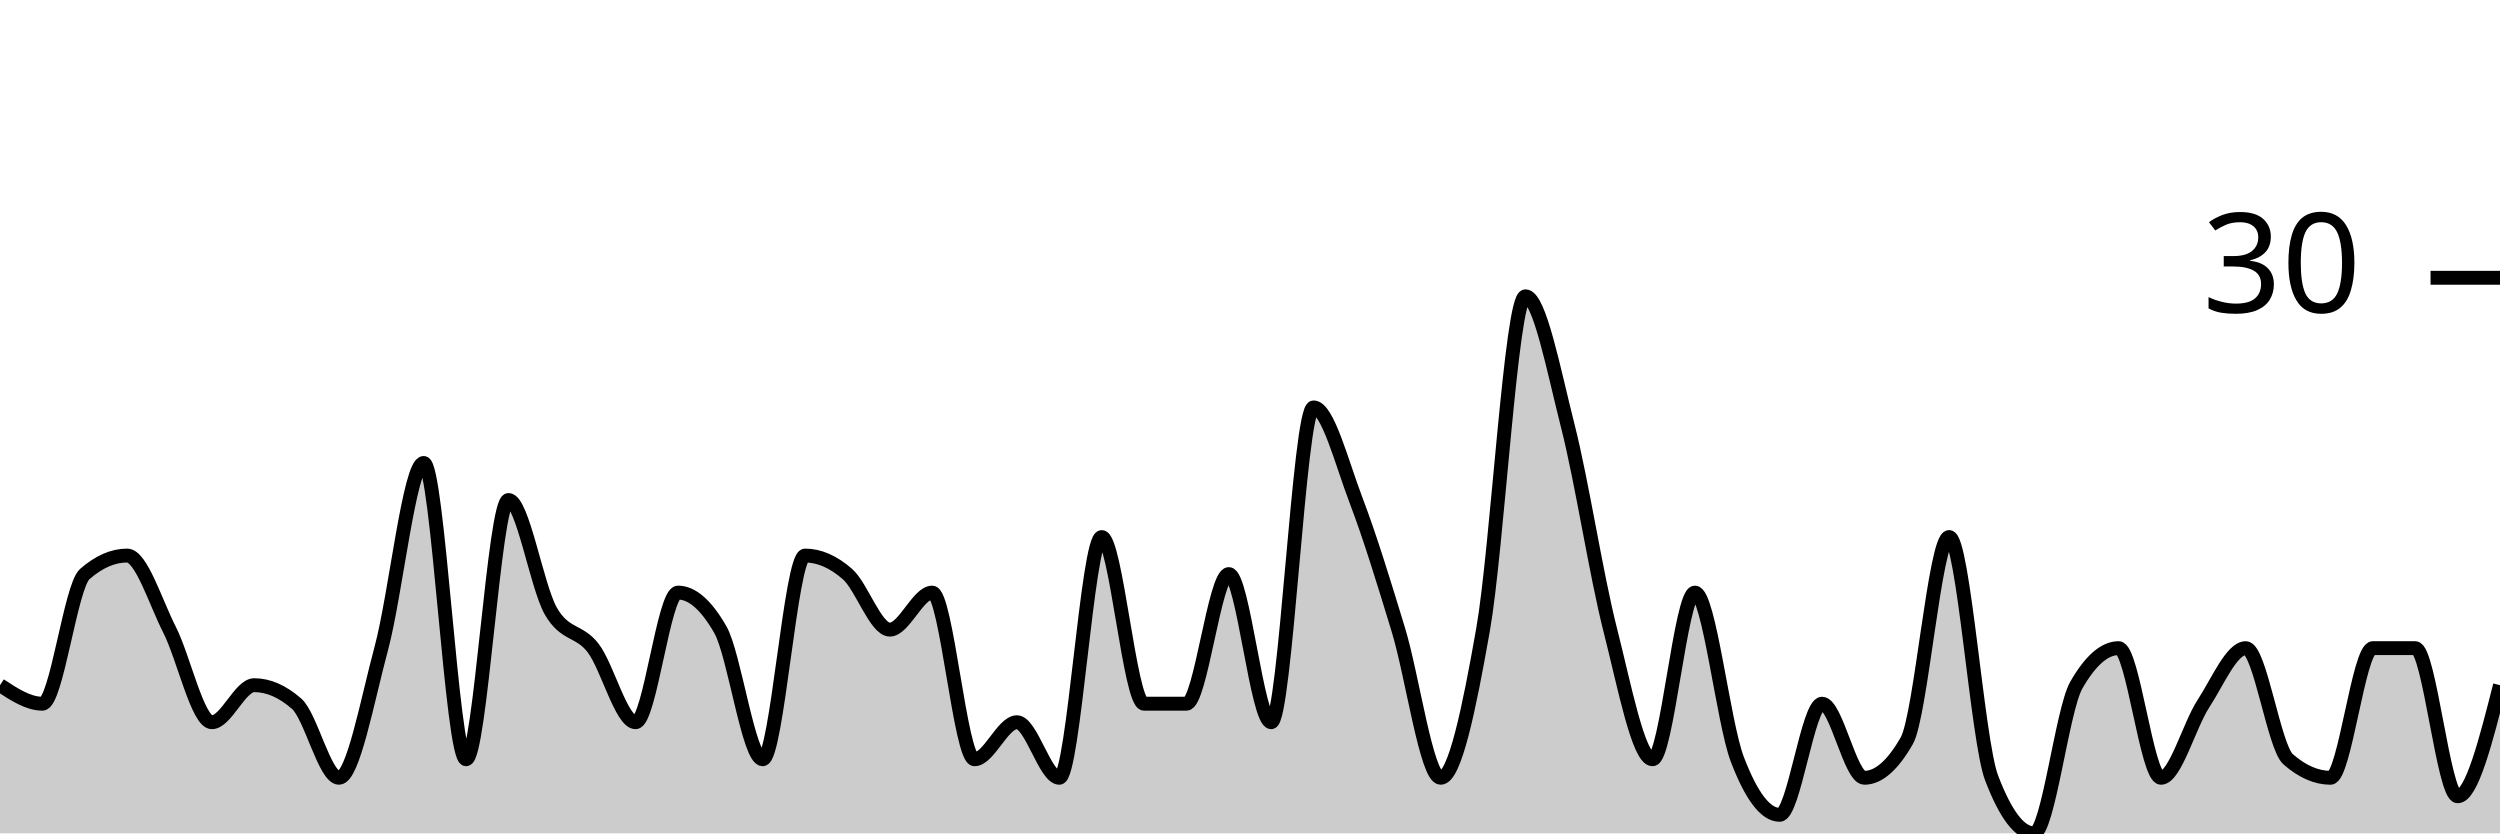
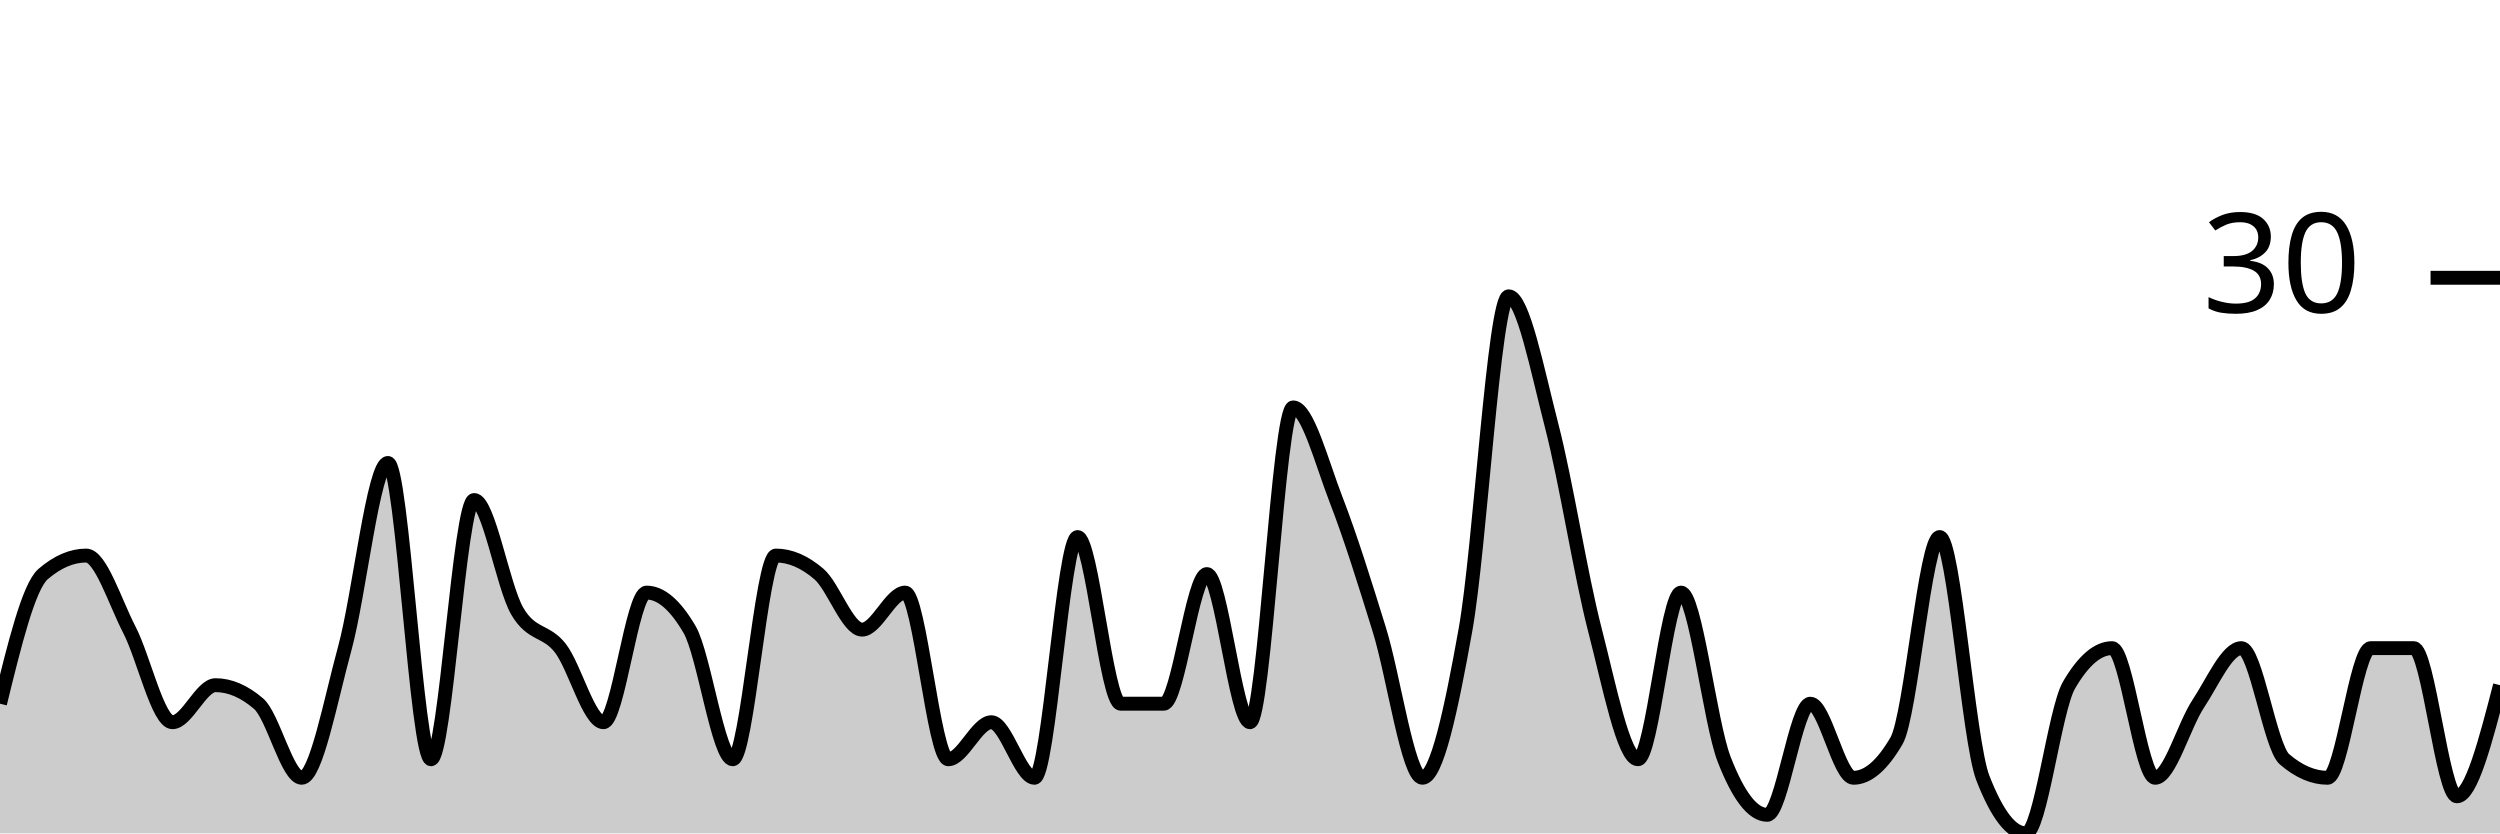
<svg xmlns="http://www.w3.org/2000/svg" viewBox="0 0 180 60">
  <g transform="translate(0,20)">
-     <path class="area" fill="rgba(0, 0, 0, 0.2)" d="M0,29.333C1.017,30,2.034,30.667,3.051,30.667C4.068,30.667,5.085,22.222,6.102,21.333C7.119,20.444,8.136,20,9.153,20C10.169,20,11.186,23.333,12.203,25.333C13.22,27.333,14.237,32,15.254,32C16.271,32,17.288,29.333,18.305,29.333C19.322,29.333,20.339,29.778,21.356,30.667C22.373,31.556,23.39,36,24.407,36C25.424,36,26.441,30.444,27.458,26.667C28.475,22.889,29.492,13.333,30.508,13.333C31.525,13.333,32.542,34.667,33.559,34.667C34.576,34.667,35.593,16,36.61,16C37.627,16,38.644,22.222,39.661,24C40.678,25.778,41.695,25.333,42.712,26.667C43.729,28,44.746,32,45.763,32C46.78,32,47.797,22.667,48.814,22.667C49.831,22.667,50.847,23.556,51.864,25.333C52.881,27.111,53.898,34.667,54.915,34.667C55.932,34.667,56.949,20,57.966,20C58.983,20,60,20.444,61.017,21.333C62.034,22.222,63.051,25.333,64.068,25.333C65.085,25.333,66.102,22.667,67.119,22.667C68.136,22.667,69.153,34.667,70.169,34.667C71.186,34.667,72.203,32,73.22,32C74.237,32,75.254,36,76.271,36C77.288,36,78.305,18.667,79.322,18.667C80.339,18.667,81.356,30.667,82.373,30.667C83.39,30.667,84.407,30.667,85.424,30.667C86.441,30.667,87.458,21.333,88.475,21.333C89.492,21.333,90.508,32,91.525,32C92.542,32,93.559,9.333,94.576,9.333C95.593,9.333,96.61,13.333,97.627,16C98.644,18.667,99.661,22,100.678,25.333C101.695,28.667,102.712,36,103.729,36C104.746,36,105.763,31.111,106.78,25.333C107.797,19.556,108.814,1.333,109.831,1.333C110.847,1.333,111.864,6.667,112.881,10.667C113.898,14.667,114.915,21.333,115.932,25.333C116.949,29.333,117.966,34.667,118.983,34.667C120,34.667,121.017,22.667,122.034,22.667C123.051,22.667,124.068,32,125.085,34.667C126.102,37.333,127.119,38.667,128.136,38.667C129.153,38.667,130.169,30.667,131.186,30.667C132.203,30.667,133.22,36,134.237,36C135.254,36,136.271,35.111,137.288,33.333C138.305,31.556,139.322,18.667,140.339,18.667C141.356,18.667,142.373,33.333,143.39,36C144.407,38.667,145.424,40,146.441,40C147.458,40,148.475,31.111,149.492,29.333C150.508,27.556,151.525,26.667,152.542,26.667C153.559,26.667,154.576,36,155.593,36C156.61,36,157.627,32.222,158.644,30.667C159.661,29.111,160.678,26.667,161.695,26.667C162.712,26.667,163.729,33.778,164.746,34.667C165.763,35.556,166.78,36,167.797,36C168.814,36,169.831,26.667,170.847,26.667C171.864,26.667,172.881,26.667,173.898,26.667C174.915,26.667,175.932,37.333,176.949,37.333C177.966,37.333,178.983,33.333,180,29.333L180,40C178.983,40,177.966,40,176.949,40C175.932,40,174.915,40,173.898,40C172.881,40,171.864,40,170.847,40C169.831,40,168.814,40,167.797,40C166.78,40,165.763,40,164.746,40C163.729,40,162.712,40,161.695,40C160.678,40,159.661,40,158.644,40C157.627,40,156.61,40,155.593,40C154.576,40,153.559,40,152.542,40C151.525,40,150.508,40,149.492,40C148.475,40,147.458,40,146.441,40C145.424,40,144.407,40,143.39,40C142.373,40,141.356,40,140.339,40C139.322,40,138.305,40,137.288,40C136.271,40,135.254,40,134.237,40C133.22,40,132.203,40,131.186,40C130.169,40,129.153,40,128.136,40C127.119,40,126.102,40,125.085,40C124.068,40,123.051,40,122.034,40C121.017,40,120,40,118.983,40C117.966,40,116.949,40,115.932,40C114.915,40,113.898,40,112.881,40C111.864,40,110.847,40,109.831,40C108.814,40,107.797,40,106.78,40C105.763,40,104.746,40,103.729,40C102.712,40,101.695,40,100.678,40C99.661,40,98.644,40,97.627,40C96.61,40,95.593,40,94.576,40C93.559,40,92.542,40,91.525,40C90.508,40,89.492,40,88.475,40C87.458,40,86.441,40,85.424,40C84.407,40,83.39,40,82.373,40C81.356,40,80.339,40,79.322,40C78.305,40,77.288,40,76.271,40C75.254,40,74.237,40,73.22,40C72.203,40,71.186,40,70.169,40C69.153,40,68.136,40,67.119,40C66.102,40,65.085,40,64.068,40C63.051,40,62.034,40,61.017,40C60,40,58.983,40,57.966,40C56.949,40,55.932,40,54.915,40C53.898,40,52.881,40,51.864,40C50.847,40,49.831,40,48.814,40C47.797,40,46.78,40,45.763,40C44.746,40,43.729,40,42.712,40C41.695,40,40.678,40,39.661,40C38.644,40,37.627,40,36.61,40C35.593,40,34.576,40,33.559,40C32.542,40,31.525,40,30.508,40C29.492,40,28.475,40,27.458,40C26.441,40,25.424,40,24.407,40C23.39,40,22.373,40,21.356,40C20.339,40,19.322,40,18.305,40C17.288,40,16.271,40,15.254,40C14.237,40,13.22,40,12.203,40C11.186,40,10.169,40,9.153,40C8.136,40,7.119,40,6.102,40C5.085,40,4.068,40,3.051,40C2.034,40,1.017,40,0,40Z" />
-     <path class="line" stroke="black" fill="none" d="M0,29.333C1.017,30,2.034,30.667,3.051,30.667C4.068,30.667,5.085,22.222,6.102,21.333C7.119,20.444,8.136,20,9.153,20C10.169,20,11.186,23.333,12.203,25.333C13.22,27.333,14.237,32,15.254,32C16.271,32,17.288,29.333,18.305,29.333C19.322,29.333,20.339,29.778,21.356,30.667C22.373,31.556,23.39,36,24.407,36C25.424,36,26.441,30.444,27.458,26.667C28.475,22.889,29.492,13.333,30.508,13.333C31.525,13.333,32.542,34.667,33.559,34.667C34.576,34.667,35.593,16,36.61,16C37.627,16,38.644,22.222,39.661,24C40.678,25.778,41.695,25.333,42.712,26.667C43.729,28,44.746,32,45.763,32C46.78,32,47.797,22.667,48.814,22.667C49.831,22.667,50.847,23.556,51.864,25.333C52.881,27.111,53.898,34.667,54.915,34.667C55.932,34.667,56.949,20,57.966,20C58.983,20,60,20.444,61.017,21.333C62.034,22.222,63.051,25.333,64.068,25.333C65.085,25.333,66.102,22.667,67.119,22.667C68.136,22.667,69.153,34.667,70.169,34.667C71.186,34.667,72.203,32,73.22,32C74.237,32,75.254,36,76.271,36C77.288,36,78.305,18.667,79.322,18.667C80.339,18.667,81.356,30.667,82.373,30.667C83.39,30.667,84.407,30.667,85.424,30.667C86.441,30.667,87.458,21.333,88.475,21.333C89.492,21.333,90.508,32,91.525,32C92.542,32,93.559,9.333,94.576,9.333C95.593,9.333,96.61,13.333,97.627,16C98.644,18.667,99.661,22,100.678,25.333C101.695,28.667,102.712,36,103.729,36C104.746,36,105.763,31.111,106.78,25.333C107.797,19.556,108.814,1.333,109.831,1.333C110.847,1.333,111.864,6.667,112.881,10.667C113.898,14.667,114.915,21.333,115.932,25.333C116.949,29.333,117.966,34.667,118.983,34.667C120,34.667,121.017,22.667,122.034,22.667C123.051,22.667,124.068,32,125.085,34.667C126.102,37.333,127.119,38.667,128.136,38.667C129.153,38.667,130.169,30.667,131.186,30.667C132.203,30.667,133.22,36,134.237,36C135.254,36,136.271,35.111,137.288,33.333C138.305,31.556,139.322,18.667,140.339,18.667C141.356,18.667,142.373,33.333,143.39,36C144.407,38.667,145.424,40,146.441,40C147.458,40,148.475,31.111,149.492,29.333C150.508,27.556,151.525,26.667,152.542,26.667C153.559,26.667,154.576,36,155.593,36C156.61,36,157.627,32.222,158.644,30.667C159.661,29.111,160.678,26.667,161.695,26.667C162.712,26.667,163.729,33.778,164.746,34.667C165.763,35.556,166.78,36,167.797,36C168.814,36,169.831,26.667,170.847,26.667C171.864,26.667,172.881,26.667,173.898,26.667C174.915,26.667,175.932,37.333,176.949,37.333C177.966,37.333,178.983,33.333,180,29.333" />
+     <path class="area" fill="rgba(0, 0, 0, 0.2)" d="M0,30.667C1.034,26.444,2.069,22.222,3.103,21.333C4.138,20.444,5.172,20,6.207,20C7.241,20,8.276,23.333,9.31,25.333C10.345,27.333,11.379,32,12.414,32C13.448,32,14.483,29.333,15.517,29.333C16.552,29.333,17.586,29.778,18.621,30.667C19.655,31.556,20.69,36,21.724,36C22.759,36,23.793,30.444,24.828,26.667C25.862,22.889,26.897,13.333,27.931,13.333C28.966,13.333,30,34.667,31.034,34.667C32.069,34.667,33.103,16,34.138,16C35.172,16,36.207,22.222,37.241,24C38.276,25.778,39.31,25.333,40.345,26.667C41.379,28,42.414,32,43.448,32C44.483,32,45.517,22.667,46.552,22.667C47.586,22.667,48.621,23.556,49.655,25.333C50.69,27.111,51.724,34.667,52.759,34.667C53.793,34.667,54.828,20,55.862,20C56.897,20,57.931,20.444,58.966,21.333C60,22.222,61.034,25.333,62.069,25.333C63.103,25.333,64.138,22.667,65.172,22.667C66.207,22.667,67.241,34.667,68.276,34.667C69.31,34.667,70.345,32,71.379,32C72.414,32,73.448,36,74.483,36C75.517,36,76.552,18.667,77.586,18.667C78.621,18.667,79.655,30.667,80.69,30.667C81.724,30.667,82.759,30.667,83.793,30.667C84.828,30.667,85.862,21.333,86.897,21.333C87.931,21.333,88.966,32,90,32C91.034,32,92.069,9.333,93.103,9.333C94.138,9.333,95.172,13.333,96.207,16C97.241,18.667,98.276,22,99.31,25.333C100.345,28.667,101.379,36,102.414,36C103.448,36,104.483,31.111,105.517,25.333C106.552,19.556,107.586,1.333,108.621,1.333C109.655,1.333,110.69,6.667,111.724,10.667C112.759,14.667,113.793,21.333,114.828,25.333C115.862,29.333,116.897,34.667,117.931,34.667C118.966,34.667,120,22.667,121.034,22.667C122.069,22.667,123.103,32,124.138,34.667C125.172,37.333,126.207,38.667,127.241,38.667C128.276,38.667,129.31,30.667,130.345,30.667C131.379,30.667,132.414,36,133.448,36C134.483,36,135.517,35.111,136.552,33.333C137.586,31.556,138.621,18.667,139.655,18.667C140.69,18.667,141.724,33.333,142.759,36C143.793,38.667,144.828,40,145.862,40C146.897,40,147.931,31.111,148.966,29.333C150,27.556,151.034,26.667,152.069,26.667C153.103,26.667,154.138,36,155.172,36C156.207,36,157.241,32.222,158.276,30.667C159.31,29.111,160.345,26.667,161.379,26.667C162.414,26.667,163.448,33.778,164.483,34.667C165.517,35.556,166.552,36,167.586,36C168.621,36,169.655,26.667,170.69,26.667C171.724,26.667,172.759,26.667,173.793,26.667C174.828,26.667,175.862,37.333,176.897,37.333C177.931,37.333,178.966,33.333,180,29.333L180,40C178.966,40,177.931,40,176.897,40C175.862,40,174.828,40,173.793,40C172.759,40,171.724,40,170.69,40C169.655,40,168.621,40,167.586,40C166.552,40,165.517,40,164.483,40C163.448,40,162.414,40,161.379,40C160.345,40,159.31,40,158.276,40C157.241,40,156.207,40,155.172,40C154.138,40,153.103,40,152.069,40C151.034,40,150,40,148.966,40C147.931,40,146.897,40,145.862,40C144.828,40,143.793,40,142.759,40C141.724,40,140.69,40,139.655,40C138.621,40,137.586,40,136.552,40C135.517,40,134.483,40,133.448,40C132.414,40,131.379,40,130.345,40C129.31,40,128.276,40,127.241,40C126.207,40,125.172,40,124.138,40C123.103,40,122.069,40,121.034,40C120,40,118.966,40,117.931,40C116.897,40,115.862,40,114.828,40C113.793,40,112.759,40,111.724,40C110.69,40,109.655,40,108.621,40C107.586,40,106.552,40,105.517,40C104.483,40,103.448,40,102.414,40C101.379,40,100.345,40,99.31,40C98.276,40,97.241,40,96.207,40C95.172,40,94.138,40,93.103,40C92.069,40,91.034,40,90,40C88.966,40,87.931,40,86.897,40C85.862,40,84.828,40,83.793,40C82.759,40,81.724,40,80.69,40C79.655,40,78.621,40,77.586,40C76.552,40,75.517,40,74.483,40C73.448,40,72.414,40,71.379,40C70.345,40,69.31,40,68.276,40C67.241,40,66.207,40,65.172,40C64.138,40,63.103,40,62.069,40C61.034,40,60,40,58.966,40C57.931,40,56.897,40,55.862,40C54.828,40,53.793,40,52.759,40C51.724,40,50.69,40,49.655,40C48.621,40,47.586,40,46.552,40C45.517,40,44.483,40,43.448,40C42.414,40,41.379,40,40.345,40C39.31,40,38.276,40,37.241,40C36.207,40,35.172,40,34.138,40C33.103,40,32.069,40,31.034,40C30,40,28.966,40,27.931,40C26.897,40,25.862,40,24.828,40C23.793,40,22.759,40,21.724,40C20.69,40,19.655,40,18.621,40C17.586,40,16.552,40,15.517,40C14.483,40,13.448,40,12.414,40C11.379,40,10.345,40,9.31,40C8.276,40,7.241,40,6.207,40C5.172,40,4.138,40,3.103,40C2.069,40,1.034,40,0,40Z" />
+     <path class="line" stroke="black" fill="none" d="M0,30.667C1.034,26.444,2.069,22.222,3.103,21.333C4.138,20.444,5.172,20,6.207,20C7.241,20,8.276,23.333,9.31,25.333C10.345,27.333,11.379,32,12.414,32C13.448,32,14.483,29.333,15.517,29.333C16.552,29.333,17.586,29.778,18.621,30.667C19.655,31.556,20.69,36,21.724,36C22.759,36,23.793,30.444,24.828,26.667C25.862,22.889,26.897,13.333,27.931,13.333C28.966,13.333,30,34.667,31.034,34.667C32.069,34.667,33.103,16,34.138,16C35.172,16,36.207,22.222,37.241,24C38.276,25.778,39.31,25.333,40.345,26.667C41.379,28,42.414,32,43.448,32C44.483,32,45.517,22.667,46.552,22.667C47.586,22.667,48.621,23.556,49.655,25.333C50.69,27.111,51.724,34.667,52.759,34.667C53.793,34.667,54.828,20,55.862,20C56.897,20,57.931,20.444,58.966,21.333C60,22.222,61.034,25.333,62.069,25.333C63.103,25.333,64.138,22.667,65.172,22.667C66.207,22.667,67.241,34.667,68.276,34.667C69.31,34.667,70.345,32,71.379,32C72.414,32,73.448,36,74.483,36C75.517,36,76.552,18.667,77.586,18.667C78.621,18.667,79.655,30.667,80.69,30.667C81.724,30.667,82.759,30.667,83.793,30.667C84.828,30.667,85.862,21.333,86.897,21.333C87.931,21.333,88.966,32,90,32C91.034,32,92.069,9.333,93.103,9.333C94.138,9.333,95.172,13.333,96.207,16C97.241,18.667,98.276,22,99.31,25.333C100.345,28.667,101.379,36,102.414,36C103.448,36,104.483,31.111,105.517,25.333C106.552,19.556,107.586,1.333,108.621,1.333C109.655,1.333,110.69,6.667,111.724,10.667C112.759,14.667,113.793,21.333,114.828,25.333C115.862,29.333,116.897,34.667,117.931,34.667C118.966,34.667,120,22.667,121.034,22.667C122.069,22.667,123.103,32,124.138,34.667C125.172,37.333,126.207,38.667,127.241,38.667C128.276,38.667,129.31,30.667,130.345,30.667C131.379,30.667,132.414,36,133.448,36C134.483,36,135.517,35.111,136.552,33.333C137.586,31.556,138.621,18.667,139.655,18.667C140.69,18.667,141.724,33.333,142.759,36C143.793,38.667,144.828,40,145.862,40C146.897,40,147.931,31.111,148.966,29.333C150,27.556,151.034,26.667,152.069,26.667C153.103,26.667,154.138,36,155.172,36C156.207,36,157.241,32.222,158.276,30.667C159.31,29.111,160.345,26.667,161.379,26.667C162.414,26.667,163.448,33.778,164.483,34.667C165.517,35.556,166.552,36,167.586,36C168.621,36,169.655,26.667,170.69,26.667C171.724,26.667,172.759,26.667,173.793,26.667C174.828,26.667,175.862,37.333,176.897,37.333C177.931,37.333,178.966,33.333,180,29.333" />
    <path class="axis-ceiling" stroke-width="1" stroke="black" fill="none" d="M175,0L180,0" />
    <text class="axis-ceiling-label" font-family="sans-serif" text-anchor="end" font-size="10px" x="170" y="2.5">30</text>
  </g>
</svg>
